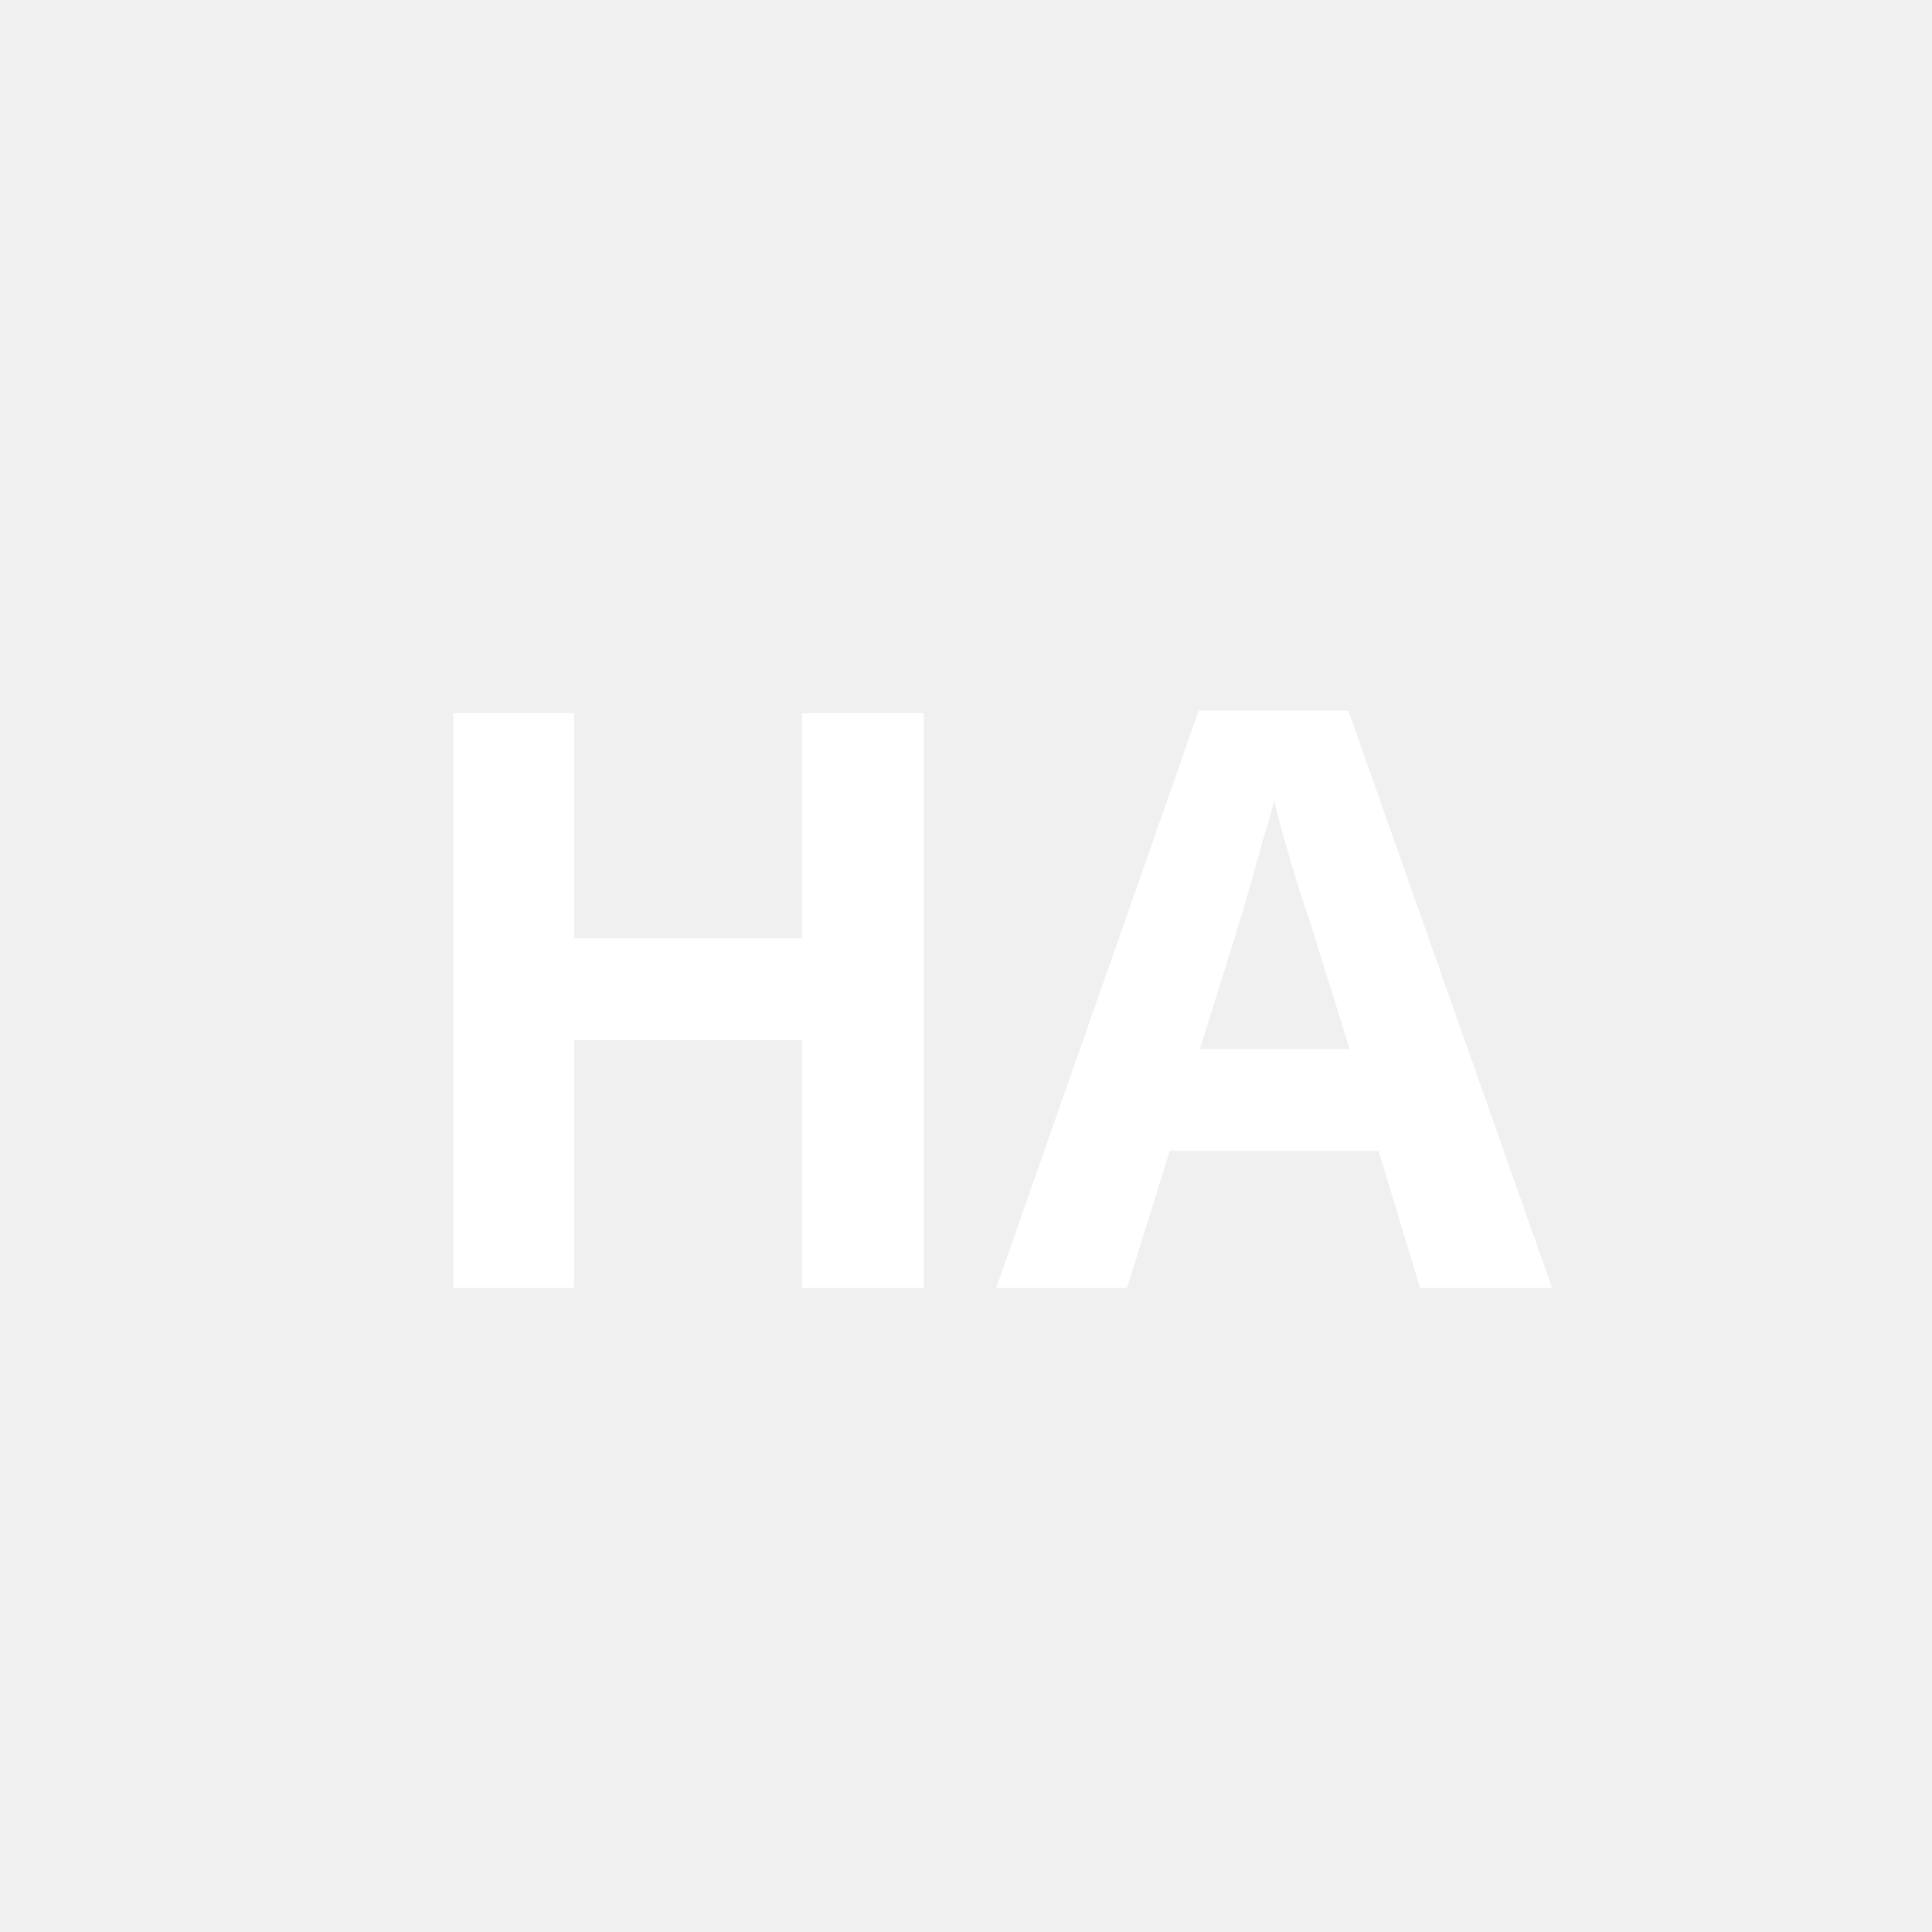
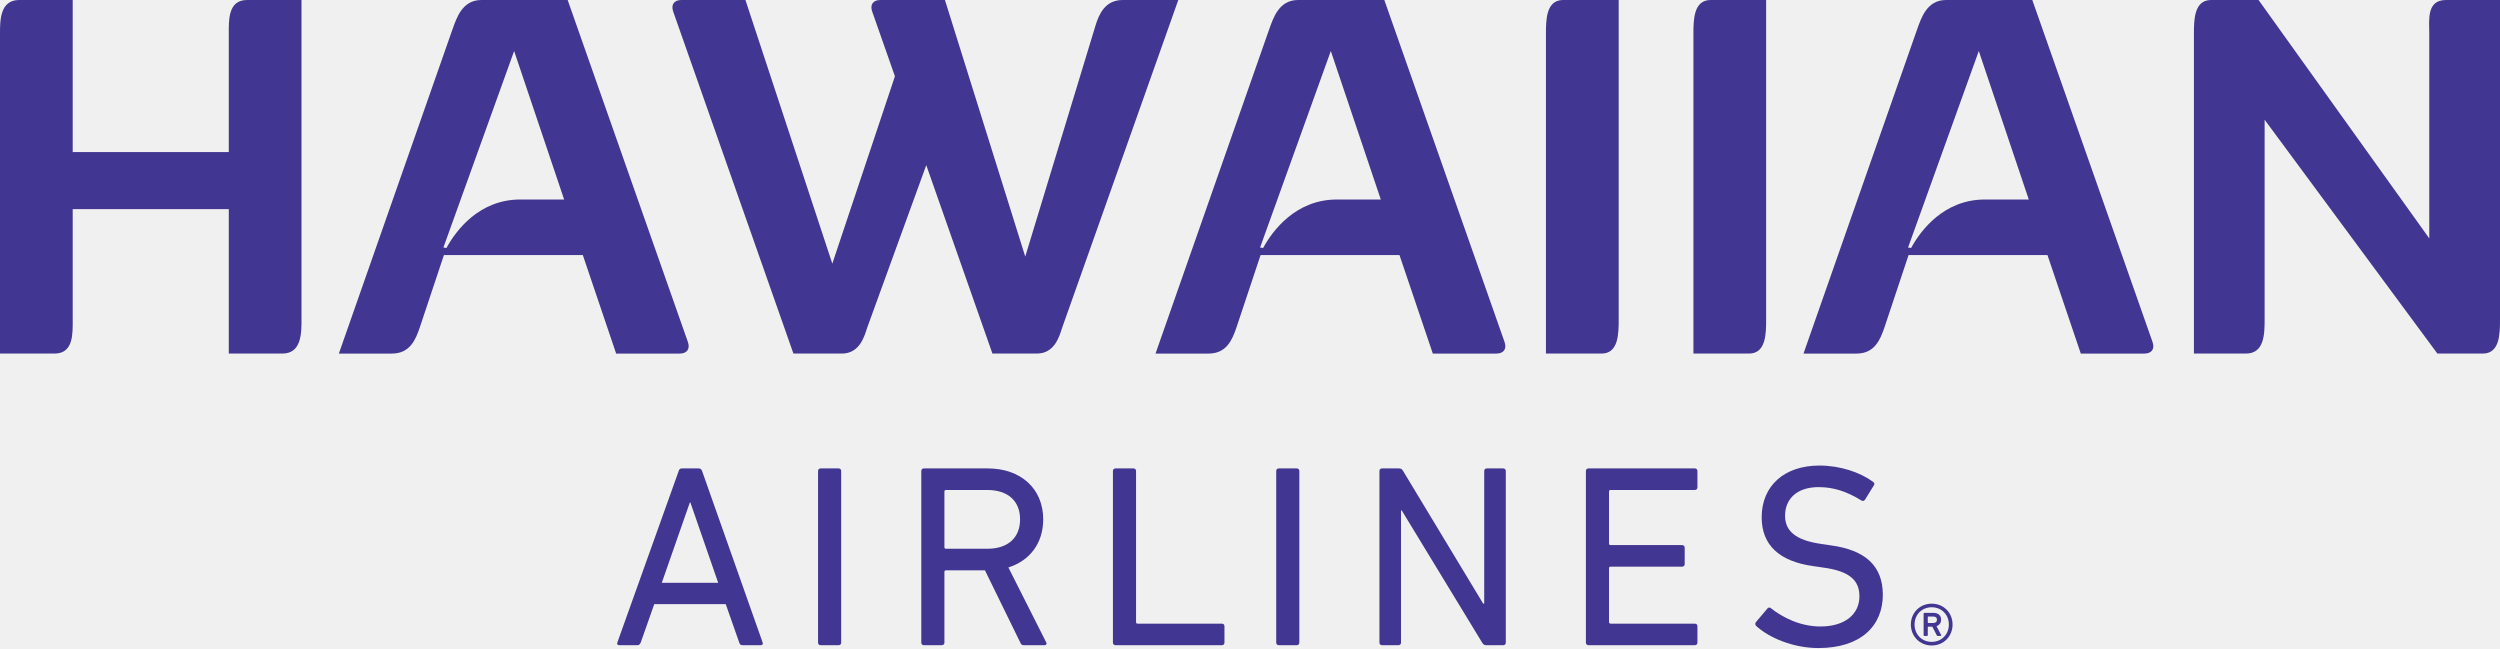
- <svg xmlns="http://www.w3.org/2000/svg" viewBox="0 0 24 24" fill="white">
-   <text x="12" y="16" font-size="10" font-weight="bold" text-anchor="middle" font-family="system-ui">HA</text>
+ <svg xmlns="http://www.w3.org/2000/svg" width="500" height="129.609" viewBox="0 0 132.292 34.292" version="1.1" id="svg1">
+   <defs id="defs1">
+     <clipPath id="clipPath562-3" clipPathUnits="userSpaceOnUse">
+       <path id="path560-3" d="m 180.013,76.442 h 101.178 v 87.501 H 180.013 Z" />
+     </clipPath>
+   </defs>
+   <g id="layer1" transform="translate(-64.22148,-99.78049)">
+     <g clip-path="url(#clipPath562-3)" id="g558" transform="matrix(1.307515,0,0,-1.307515,-171.1483,234.0227)" style="stroke-width:0.27">
+       <g transform="translate(258.4037,77.5896)" id="g564" style="stroke-width:0.27">
+         <path id="path566" style="fill:#413691;fill-opacity:1;fill-rule:nonzero;stroke:none;stroke-width:0.27" d="m 0,0 c 0,0.084 -0.049,0.128 -0.155,0.128 h -0.199 c -0.012,0 -0.017,-0.005 -0.017,-0.018 v -0.225 c 0,-0.009 0.005,-0.018 0.017,-0.018 h 0.199 C -0.049,-0.133 0,-0.084 0,0 m -0.508,-0.658 c -0.018,0 -0.031,0.008 -0.031,0.03 v 0.875 c 0,0.022 0.013,0.031 0.031,0.031 h 0.353 c 0.204,0 0.323,-0.102 0.323,-0.278 0,-0.128 -0.071,-0.221 -0.185,-0.261 l 0.19,-0.367 c 0.008,-0.017 0,-0.03 -0.018,-0.03 H 0.031 c -0.018,0 -0.031,0.008 -0.04,0.03 l -0.177,0.345 h -0.168 c -0.012,0 -0.017,-0.004 -0.017,-0.018 v -0.327 c 0,-0.022 -0.013,-0.03 -0.031,-0.03 z m 0.99,0.463 c 0,0.403 -0.296,0.699 -0.694,0.699 -0.398,0 -0.694,-0.296 -0.694,-0.699 0,-0.402 0.296,-0.702 0.694,-0.702 0.398,0 0.694,0.3 0.694,0.702 m -1.538,0 c 0,0.478 0.366,0.844 0.844,0.844 0.482,0 0.844,-0.366 0.844,-0.844 0,-0.481 -0.362,-0.848 -0.844,-0.848 -0.478,0 -0.844,0.367 -0.844,0.848" />
+       </g>
+       <g transform="translate(192.2154,102.6696)" id="g568" style="stroke-width:0.27">
+         <path id="path570" style="fill:#413691;fill-opacity:1;fill-rule:nonzero;stroke:none;stroke-width:0.27" d="m 0,0 v -12.919 c 0,-0.572 0,-1.39 -0.777,-1.39 h -2.166 v 5.846 H -9.26 v -4.456 c 0,-0.572 0.041,-1.39 -0.736,-1.39 h -2.207 V -1.39 c 0,0.572 0,1.39 0.777,1.39 h 2.166 v -6.153 h 6.317 v 4.763 c 0,0.552 -0.042,1.39 0.735,1.39 z" />
+       </g>
+       <g transform="translate(202.8442,94.5954)" id="g572" style="stroke-width:0.27">
+         <path id="path574" style="fill:#413691;fill-opacity:1;fill-rule:nonzero;stroke:none;stroke-width:0.27" d="m 0,0 -2.024,6.01 -2.862,-7.952 0.123,-0.02 C -4.375,-1.247 -3.434,0 -1.779,0 Z M 4.681,-6.235 H 2.105 l -1.349,3.987 h -5.621 l -0.982,-2.944 c -0.162,-0.47 -0.388,-1.043 -1.123,-1.043 h -2.147 l 4.599,13.124 c 0.164,0.449 0.389,1.185 1.165,1.185 H 0.143 L 5.008,-5.764 C 5.11,-6.051 4.967,-6.235 4.681,-6.235" />
+       </g>
+       <g transform="translate(227.6999,102.6696)" id="g576" style="stroke-width:0.27">
+         <path id="path578" style="fill:#413691;fill-opacity:1;fill-rule:nonzero;stroke:none;stroke-width:0.27" d="m 0,0 -4.701,-13.266 c -0.102,-0.307 -0.287,-1.043 -1.023,-1.043 h -1.798 l -2.678,7.625 -2.392,-6.582 c -0.102,-0.307 -0.286,-1.043 -1.022,-1.043 h -1.962 L -20.441,-0.47 C -20.543,-0.184 -20.4,0 -20.114,0 h 2.596 l 3.516,-10.67 2.534,7.583 -0.919,2.617 C -12.49,-0.184 -12.346,0 -12.06,0 h 2.616 l 3.25,-10.384 2.841,9.342 C -3.209,-0.572 -2.964,0 -2.248,0 Z" />
+       </g>
+       <g transform="translate(235.8957,94.5954)" id="g580" style="stroke-width:0.27">
+         <path id="path582" style="fill:#413691;fill-opacity:1;fill-rule:nonzero;stroke:none;stroke-width:0.27" d="m 0,0 -2.023,6.01 -2.862,-7.952 0.122,-0.02 C -4.374,-1.247 -3.434,0 -1.778,0 Z M 4.681,-6.235 H 2.105 l -1.349,3.987 h -5.621 l -0.981,-2.944 c -0.163,-0.47 -0.388,-1.043 -1.124,-1.043 h -2.147 l 4.6,13.124 c 0.163,0.449 0.388,1.185 1.165,1.185 H 0.143 L 5.008,-5.764 C 5.11,-6.051 4.967,-6.235 4.681,-6.235" />
+       </g>
+       <g transform="translate(242.5792,101.2797)" id="g584" style="stroke-width:0.27">
+         <path id="path586" style="fill:#413691;fill-opacity:1;fill-rule:nonzero;stroke:none;stroke-width:0.27" d="m 0,0 c 0,0.572 0,1.39 0.695,1.39 h 2.249 v -11.026 -1.893 c 0,-0.572 0,-1.39 -0.696,-1.39 H 0 Z" />
+       </g>
+       <g transform="translate(248.548,101.2797)" id="g588" style="stroke-width:0.27">
+         <path id="path590" style="fill:#413691;fill-opacity:1;fill-rule:nonzero;stroke:none;stroke-width:0.27" d="m 0,0 c 0,0.572 0,1.39 0.695,1.39 h 2.248 v -10.792 -2.127 c 0,-0.572 0,-1.39 -0.695,-1.39 H 0 Z" />
+       </g>
+       <g transform="translate(262.1203,94.5954)" id="g592" style="stroke-width:0.27">
+         <path id="path594" style="fill:#413691;fill-opacity:1;fill-rule:nonzero;stroke:none;stroke-width:0.27" d="m 0,0 -2.023,6.01 -2.862,-7.952 0.122,-0.02 C -4.374,-1.247 -3.434,0 -1.779,0 Z M 4.681,-6.235 H 2.105 L 0.756,-2.248 H -4.865 L -5.846,-5.192 C -6.01,-5.662 -6.235,-6.235 -6.97,-6.235 h -2.147 l 4.599,13.124 c 0.164,0.449 0.389,1.185 1.166,1.185 H 0.143 L 5.008,-5.764 C 5.111,-6.051 4.967,-6.235 4.681,-6.235" />
+       </g>
+       <g transform="translate(281.1909,102.6696)" id="g596" style="stroke-width:0.27">
+         <path id="path598" style="fill:#413691;fill-opacity:1;fill-rule:nonzero;stroke:none;stroke-width:0.27" d="m 0,0 v -12.919 c 0,-0.572 0,-1.39 -0.695,-1.39 h -1.839 l -6.992,9.464 v -8.074 c 0,-0.572 0,-1.39 -0.756,-1.39 h -2.105 V -1.39 c 0,0.572 0,1.39 0.695,1.39 h 1.921 l 6.909,-9.648 v 8.258 c 0,0.572 -0.122,1.39 0.675,1.39 z" />
+       </g>
+       <g transform="translate(209.0793,79.0833)" id="g600" style="stroke-width:0.27">
+         <path id="path602" style="fill:#413691;fill-opacity:1;fill-rule:nonzero;stroke:none;stroke-width:0.27" d="M 0,0 -1.126,3.251 H -1.147 L -2.283,0 Z m -1.599,4.524 c 0.02,0.064 0.052,0.105 0.126,0.105 h 0.684 c 0.074,0 0.115,-0.041 0.137,-0.105 L 1.8,-2.42 C 1.82,-2.483 1.789,-2.525 1.726,-2.525 H 0.989 c -0.074,0 -0.116,0.031 -0.137,0.105 L 0.305,-0.863 H -2.588 L -3.136,-2.42 c -0.031,-0.074 -0.073,-0.105 -0.136,-0.105 h -0.737 c -0.063,0 -0.095,0.042 -0.074,0.105 z" />
+       </g>
+       <g transform="translate(213.1209,83.6074)" id="g604" style="stroke-width:0.27">
+         <path id="path606" style="fill:#413691;fill-opacity:1;fill-rule:nonzero;stroke:none;stroke-width:0.27" d="M 0,0 C 0,0.063 0.042,0.105 0.105,0.105 H 0.831 C 0.894,0.105 0.936,0.063 0.936,0 V -5.5 -6.944 C 0.936,-7.008 0.894,-7.05 0.831,-7.05 H 0.105 C 0.042,-7.05 0,-7.008 0,-6.944 Z" />
+       </g>
+       <g transform="translate(221.2968,81.6502)" id="g608" style="stroke-width:0.27">
+         <path id="path610" style="fill:#413691;fill-opacity:1;fill-rule:nonzero;stroke:none;stroke-width:0.27" d="m 0,0 c 0,0.747 -0.494,1.189 -1.326,1.189 h -1.673 c -0.042,0 -0.063,-0.021 -0.063,-0.063 v -2.252 c 0,-0.042 0.021,-0.063 0.063,-0.063 h 1.673 C -0.494,-1.189 0,-0.747 0,0 m 0.147,-5.092 c -0.073,0 -0.105,0.031 -0.137,0.104 l -1.431,2.925 h -1.578 c -0.042,0 -0.063,-0.02 -0.063,-0.062 v -2.863 c 0,-0.062 -0.042,-0.104 -0.105,-0.104 h -0.726 c -0.063,0 -0.105,0.042 -0.105,0.104 v 6.945 c 0,0.063 0.042,0.105 0.105,0.105 h 2.588 c 1.336,0 2.241,-0.82 2.241,-2.062 0,-0.968 -0.546,-1.673 -1.409,-1.946 l 1.525,-3.02 C 1.095,-5.029 1.063,-5.092 0.989,-5.092 Z" />
+       </g>
+       <g transform="translate(225.0544,83.6074)" id="g612" style="stroke-width:0.27">
+         <path id="path614" style="fill:#413691;fill-opacity:1;fill-rule:nonzero;stroke:none;stroke-width:0.27" d="M 0,0 C 0,0.063 0.041,0.105 0.105,0.105 H 0.831 C 0.894,0.105 0.936,0.063 0.936,0 v -6.113 c 0,-0.042 0.021,-0.064 0.063,-0.064 h 3.409 c 0.064,0 0.106,-0.041 0.106,-0.105 V -6.944 C 4.514,-7.008 4.472,-7.05 4.408,-7.05 H 0.105 C 0.041,-7.05 0,-7.008 0,-6.944 Z" />
+       </g>
+       <g transform="translate(231.6629,83.6074)" id="g616" style="stroke-width:0.27">
+         <path id="path618" style="fill:#413691;fill-opacity:1;fill-rule:nonzero;stroke:none;stroke-width:0.27" d="M 0,0 C 0,0.063 0.042,0.105 0.105,0.105 H 0.831 C 0.894,0.105 0.936,0.063 0.936,0 V -5.078 -6.944 C 0.936,-7.008 0.894,-7.05 0.831,-7.05 H 0.105 C 0.042,-7.05 0,-7.008 0,-6.944 Z" />
+       </g>
+       <g transform="translate(235.8408,83.6074)" id="g620" style="stroke-width:0.27">
+         <path id="path622" style="fill:#413691;fill-opacity:1;fill-rule:nonzero;stroke:none;stroke-width:0.27" d="M 0,0 C 0,0.063 0.042,0.105 0.105,0.105 H 0.778 C 0.863,0.105 0.915,0.083 0.958,0 l 3.24,-5.367 H 4.24 V 0 c 0,0.063 0.042,0.105 0.105,0.105 H 5.008 C 5.071,0.105 5.114,0.063 5.114,0 V -6.944 C 5.114,-7.008 5.071,-7.05 5.008,-7.05 H 4.335 c -0.074,0 -0.137,0.022 -0.179,0.106 L 0.905,-1.6 H 0.873 V -6.944 C 0.873,-7.008 0.831,-7.05 0.768,-7.05 H 0.105 C 0.042,-7.05 0,-7.008 0,-6.944 Z" />
+       </g>
+       <g transform="translate(244.1963,83.6074)" id="g624" style="stroke-width:0.27">
+         <path id="path626" style="fill:#413691;fill-opacity:1;fill-rule:nonzero;stroke:none;stroke-width:0.27" d="M 0,0 C 0,0.063 0.042,0.105 0.105,0.105 H 4.408 C 4.472,0.105 4.514,0.063 4.514,0 v -0.663 c 0,-0.063 -0.042,-0.105 -0.106,-0.105 H 0.999 c -0.041,0 -0.063,-0.021 -0.063,-0.063 v -2.104 c 0,-0.043 0.022,-0.063 0.063,-0.063 h 2.894 c 0.064,0 0.105,-0.043 0.105,-0.106 v -0.663 c 0,-0.063 -0.041,-0.105 -0.105,-0.105 H 0.999 c -0.041,0 -0.063,-0.021 -0.063,-0.063 v -2.178 c 0,-0.042 0.022,-0.064 0.063,-0.064 h 3.409 c 0.064,0 0.106,-0.041 0.106,-0.105 V -6.944 C 4.514,-7.008 4.472,-7.05 4.408,-7.05 H 0.105 C 0.042,-7.05 0,-7.008 0,-6.944 Z" />
+       </g>
+       <g transform="translate(251.0892,77.3365)" id="g628" style="stroke-width:0.27">
+         <path id="path630" style="fill:#413691;fill-opacity:1;fill-rule:nonzero;stroke:none;stroke-width:0.27" d="m 0,0 c -0.043,0.042 -0.053,0.105 -0.01,0.158 l 0.462,0.547 c 0.043,0.052 0.095,0.052 0.147,0.01 0.464,-0.368 1.179,-0.736 2,-0.736 0.989,0 1.578,0.494 1.578,1.22 0,0.61 -0.347,1.021 -1.494,1.168 L 2.325,2.42 C 0.936,2.609 0.221,3.272 0.221,4.398 c 0,1.273 0.915,2.094 2.336,2.094 0.842,0 1.652,-0.274 2.178,-0.663 C 4.788,5.787 4.798,5.734 4.756,5.681 L 4.398,5.103 C 4.356,5.05 4.303,5.05 4.251,5.082 3.672,5.44 3.136,5.619 2.525,5.619 1.652,5.619 1.168,5.146 1.168,4.461 c 0,-0.6 0.4,-0.999 1.504,-1.147 L 3.019,3.262 c 1.4,-0.19 2.105,-0.832 2.105,-2 C 5.124,0.01 4.24,-0.894 2.515,-0.894 1.504,-0.894 0.526,-0.484 0,0" />
+       </g>
+     </g>
+   </g>
</svg>
